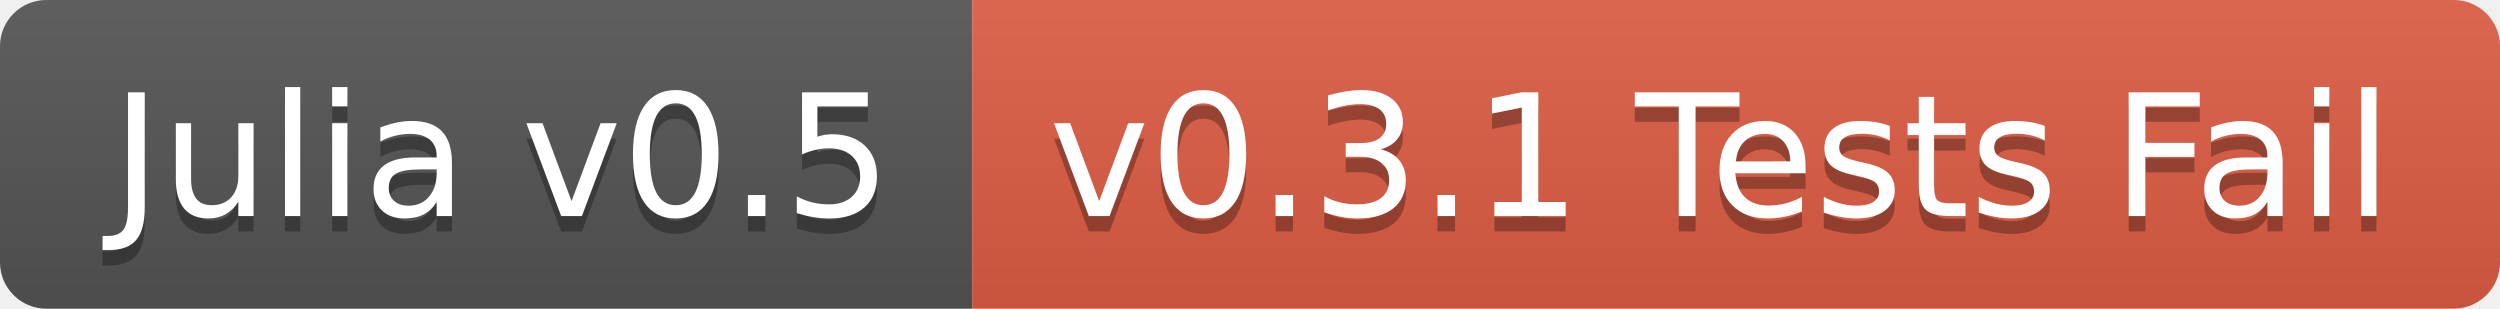
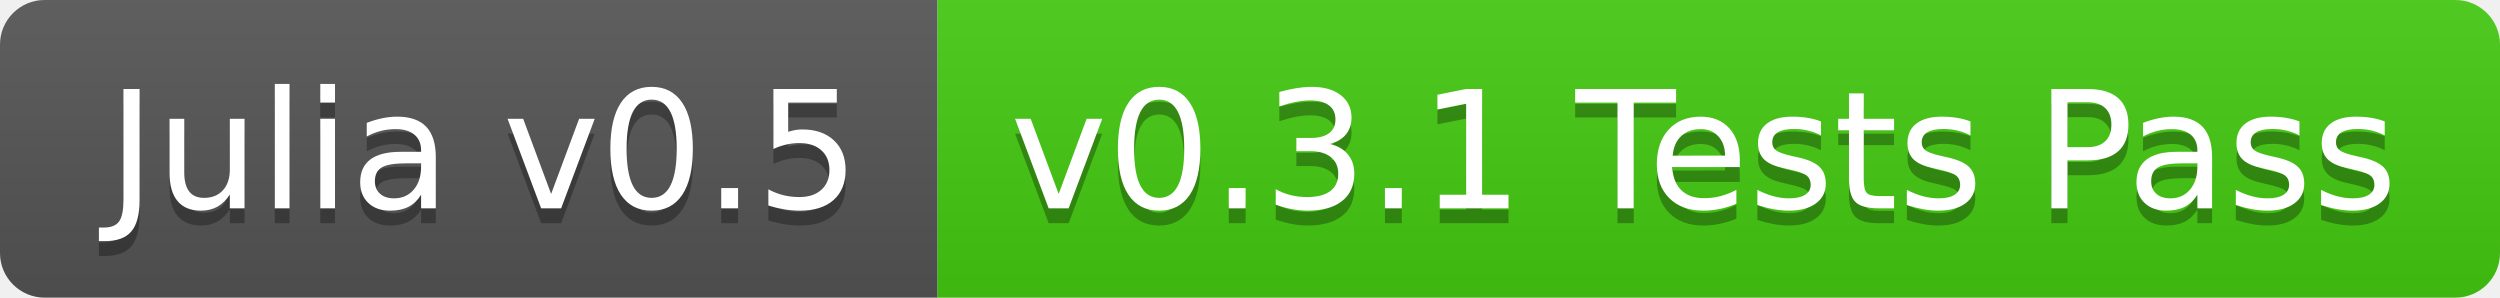
- <svg xmlns="http://www.w3.org/2000/svg" width="162" height="20">
+ <svg xmlns="http://www.w3.org/2000/svg" width="168" height="20">
  <linearGradient id="b" x2="0" y2="100%">
    <stop offset="0" stop-color="#bbb" stop-opacity=".1" />
    <stop offset="1" stop-opacity=".1" />
  </linearGradient>
  <clipPath id="a">
-     <rect width="162" height="20" rx="3" fill="#fff" />
+     <rect width="168" height="20" rx="3" fill="#fff" />
  </clipPath>
  <g clip-path="url(#a)">
    <path fill="#555" d="M0 0h63v20H0z" />
-     <path fill="#e05d44" d="M63 0h99v20H63z" />
-     <path fill="url(#b)" d="M0 0h162v20H0z" />
+     <path fill="#4c1" d="M63 0h105v20H63z" />
+     <path fill="url(#b)" d="M0 0h168v20H0z" />
  </g>
  <g fill="#fff" text-anchor="middle" font-family="DejaVu Sans,Verdana,Geneva,sans-serif" font-size="110">
    <text x="325" y="150" fill="#010101" fill-opacity=".3" transform="scale(.1)" textLength="530">Julia v0.5</text>
    <text x="325" y="140" transform="scale(.1)" textLength="530">Julia v0.5</text>
-     <text x="1115" y="150" fill="#010101" fill-opacity=".3" transform="scale(.1)" textLength="890">v0.3.1 Tests Fail</text>
-     <text x="1115" y="140" transform="scale(.1)" textLength="890">v0.3.1 Tests Fail</text>
+     <text x="1145" y="150" fill="#010101" fill-opacity=".3" transform="scale(.1)" textLength="950">v0.3.1 Tests Pass</text>
+     <text x="1145" y="140" transform="scale(.1)" textLength="950">v0.3.1 Tests Pass</text>
  </g>
</svg>
